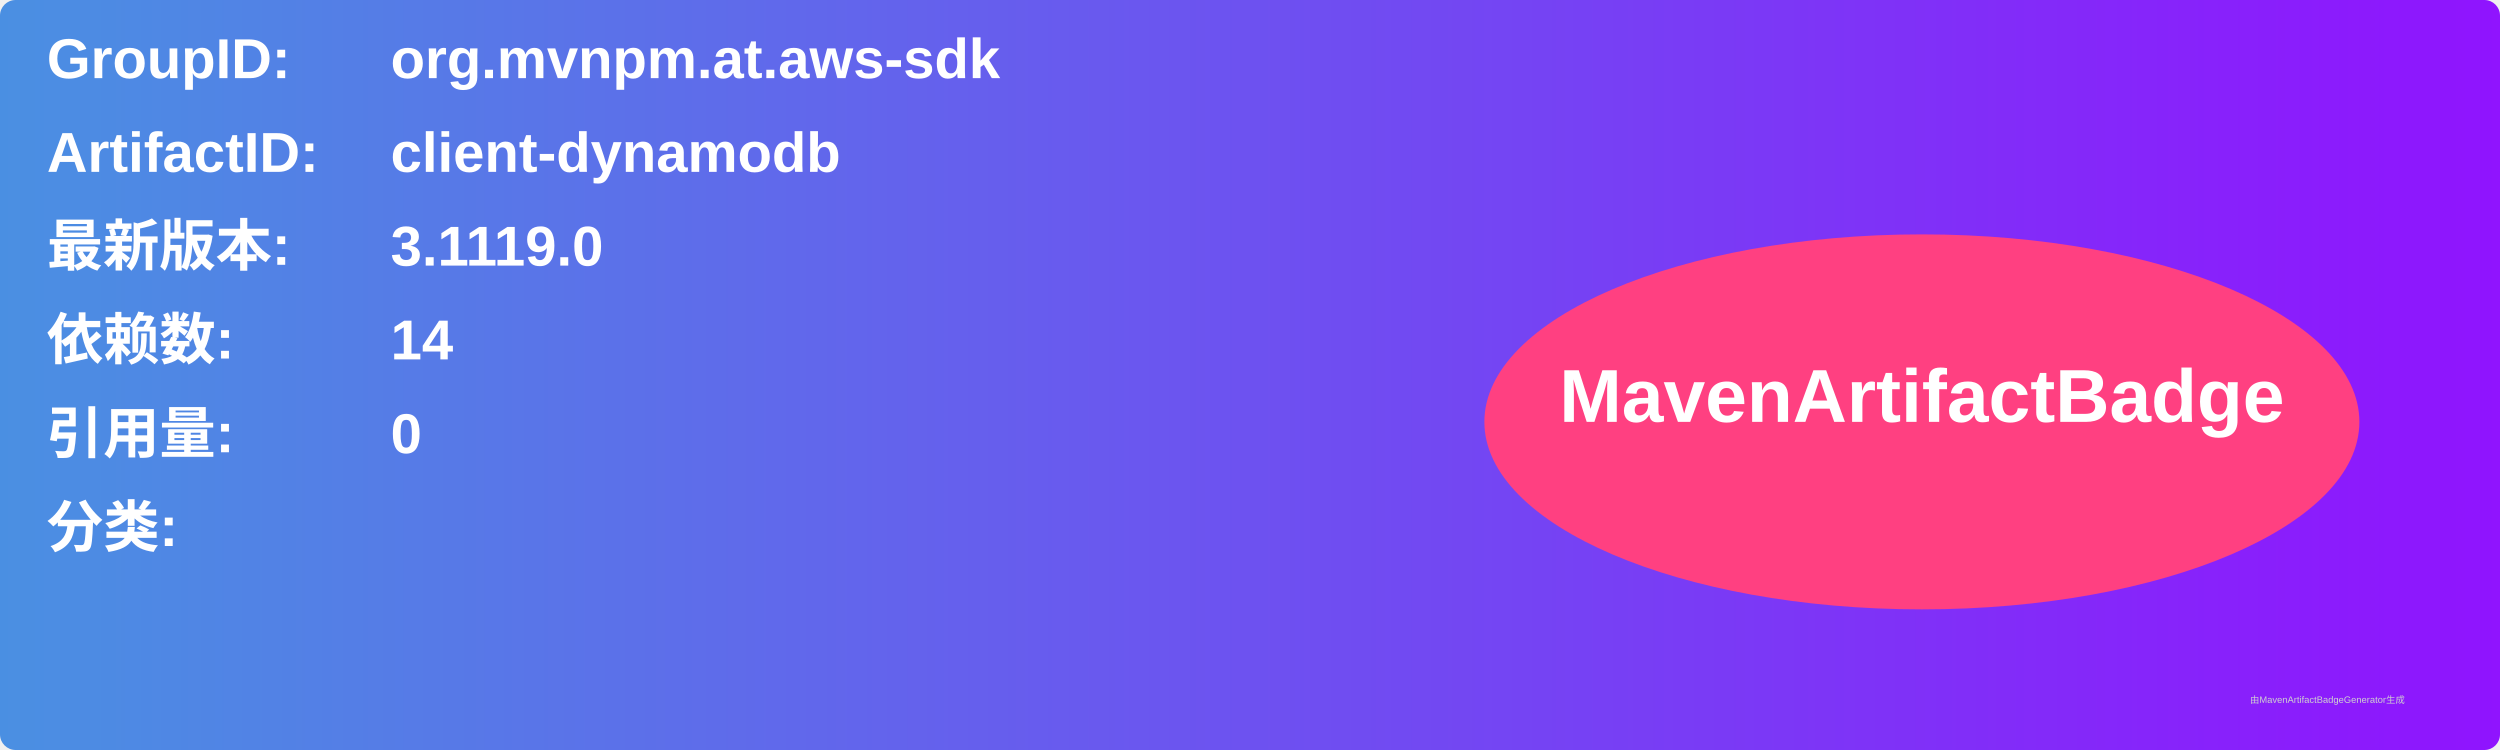
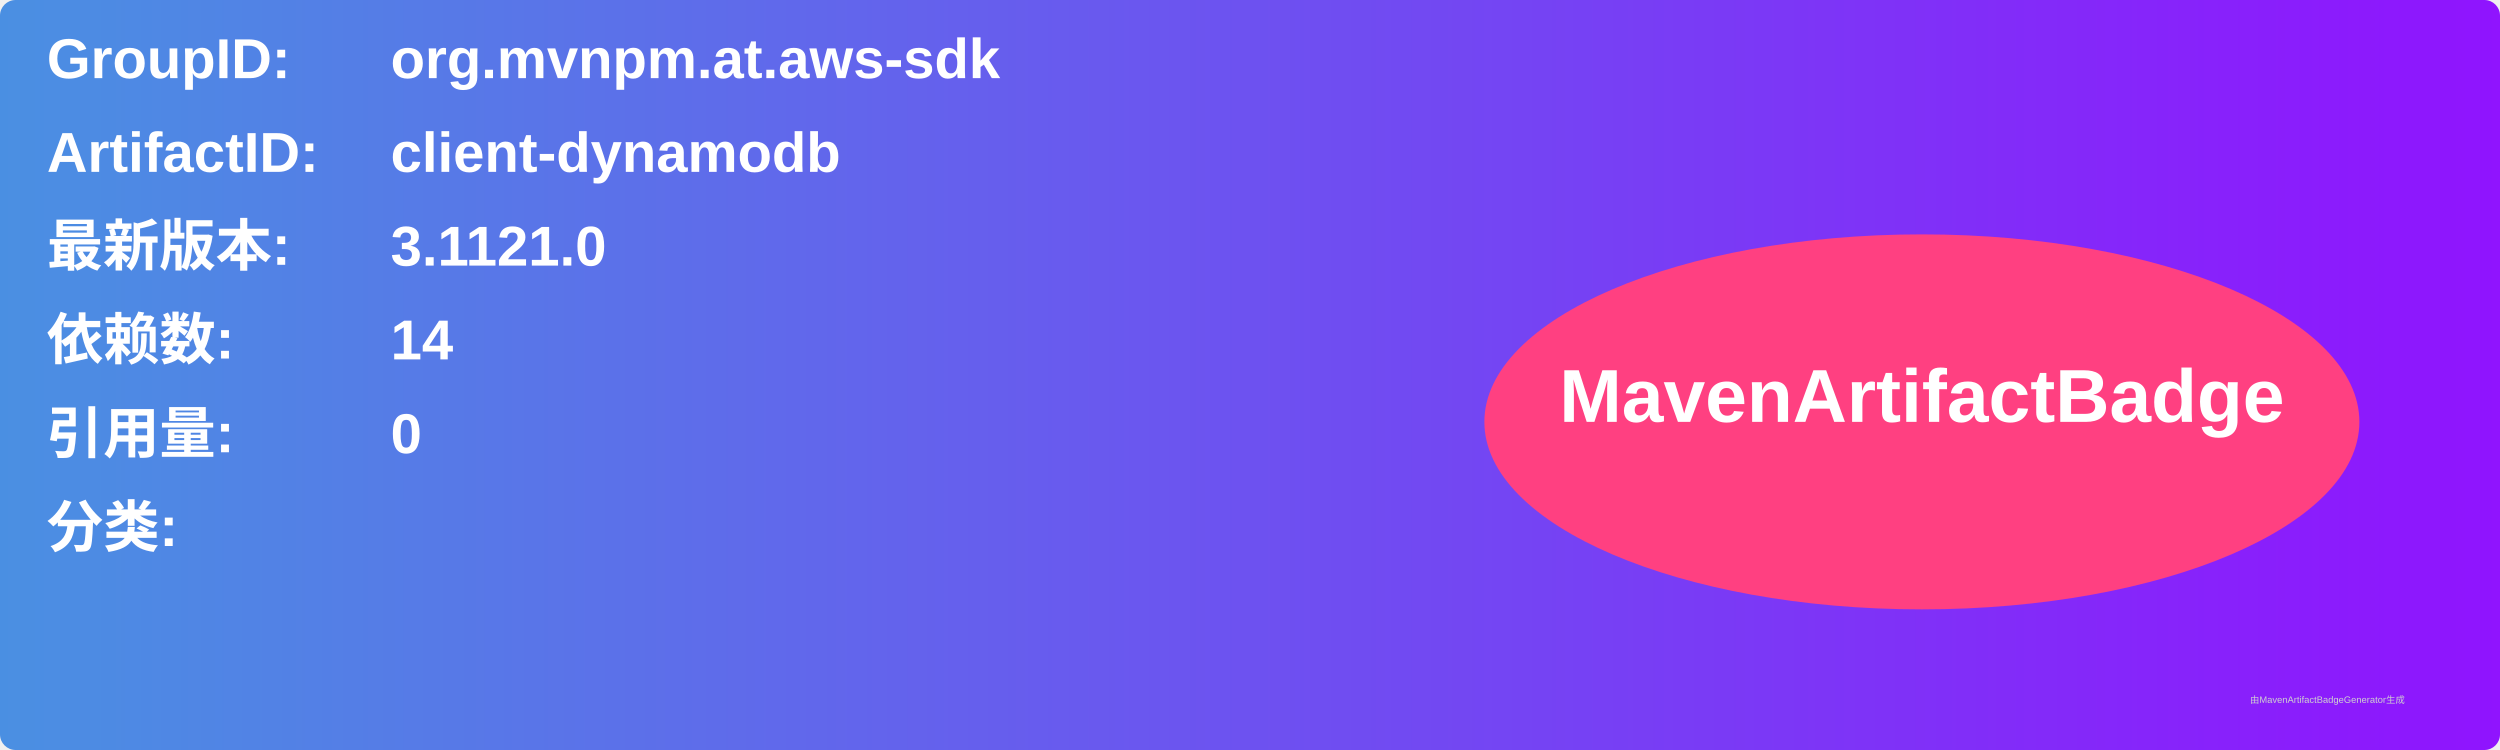
<svg xmlns="http://www.w3.org/2000/svg" width="800" height="240" viewBox="0 0 800 240">
  <linearGradient id="grad" x1="0%" y1="0%" x2="100%" y2="0%">
    <stop offset="0%" stop-color="#4a90e2" />
    <stop offset="100%" stop-color="#9013fe" />
  </linearGradient>
  <rect width="100%" height="100%" rx="5" ry="5" fill="url(#grad)" />
  <g transform="translate(15, 15)">
    <text x="0" y="10" font-family="Arial" font-size="18" fill="white" font-weight="bold" width="260">GroupID:</text>
    <text x="110" y="10" font-family="Arial" font-size="18" fill="white" font-weight="bold" width="460">org.mvnpm.at.aws-sdk</text>
    <text x="0" y="40" font-family="Arial" font-size="18" fill="white" font-weight="bold" width="260">ArtifactID:</text>
    <text x="110" y="40" font-family="Arial" font-size="18" fill="white" font-weight="bold" width="460">client-dynamodb</text>
    <text x="0" y="70" font-family="Arial" font-size="18" fill="white" font-weight="bold">最新版本:</text>
    <text x="110" y="70" font-family="Arial" font-size="18" fill="white" font-weight="bold">
-       <tspan font-weight="bold">3.1119.0</tspan>
+       <tspan font-weight="bold">3.1121.0</tspan>
    </text>
    <text x="0" y="100" font-family="Arial" font-size="18" fill="white" font-weight="bold">依赖数: </text>
    <text x="110" y="100" font-family="Arial" font-size="18" fill="white">
      <tspan font-weight="bold">14</tspan>
    </text>
    <text x="0" y="130" font-family="Arial" font-size="18" fill="white" font-weight="bold">引用量: </text>
    <text x="110" y="130" font-family="Arial" font-size="18" fill="white">
      <tspan font-weight="bold">0</tspan>
    </text>
    <text x="0" y="160" font-family="Arial" font-size="18" fill="white" font-weight="bold">分类:</text>
    <text x="10" y="190" font-family="Arial" font-size="10" fill="white">
      <tspan font-weight="bold" />
    </text>
    <ellipse cx="600" cy="120" rx="140" ry="60" fill="#ff4081" />
    <text x="600" y="120" text-anchor="middle" font-family="Arial" font-size="24" fill="white" font-weight="bold">MavenArtifactBadge</text>
  </g>
  <text x="720" y="225" font-family="Arial" font-size="3" fill="#d0d0d0">由MavenArtifactBadgeGenerator生成</text>
</svg>
